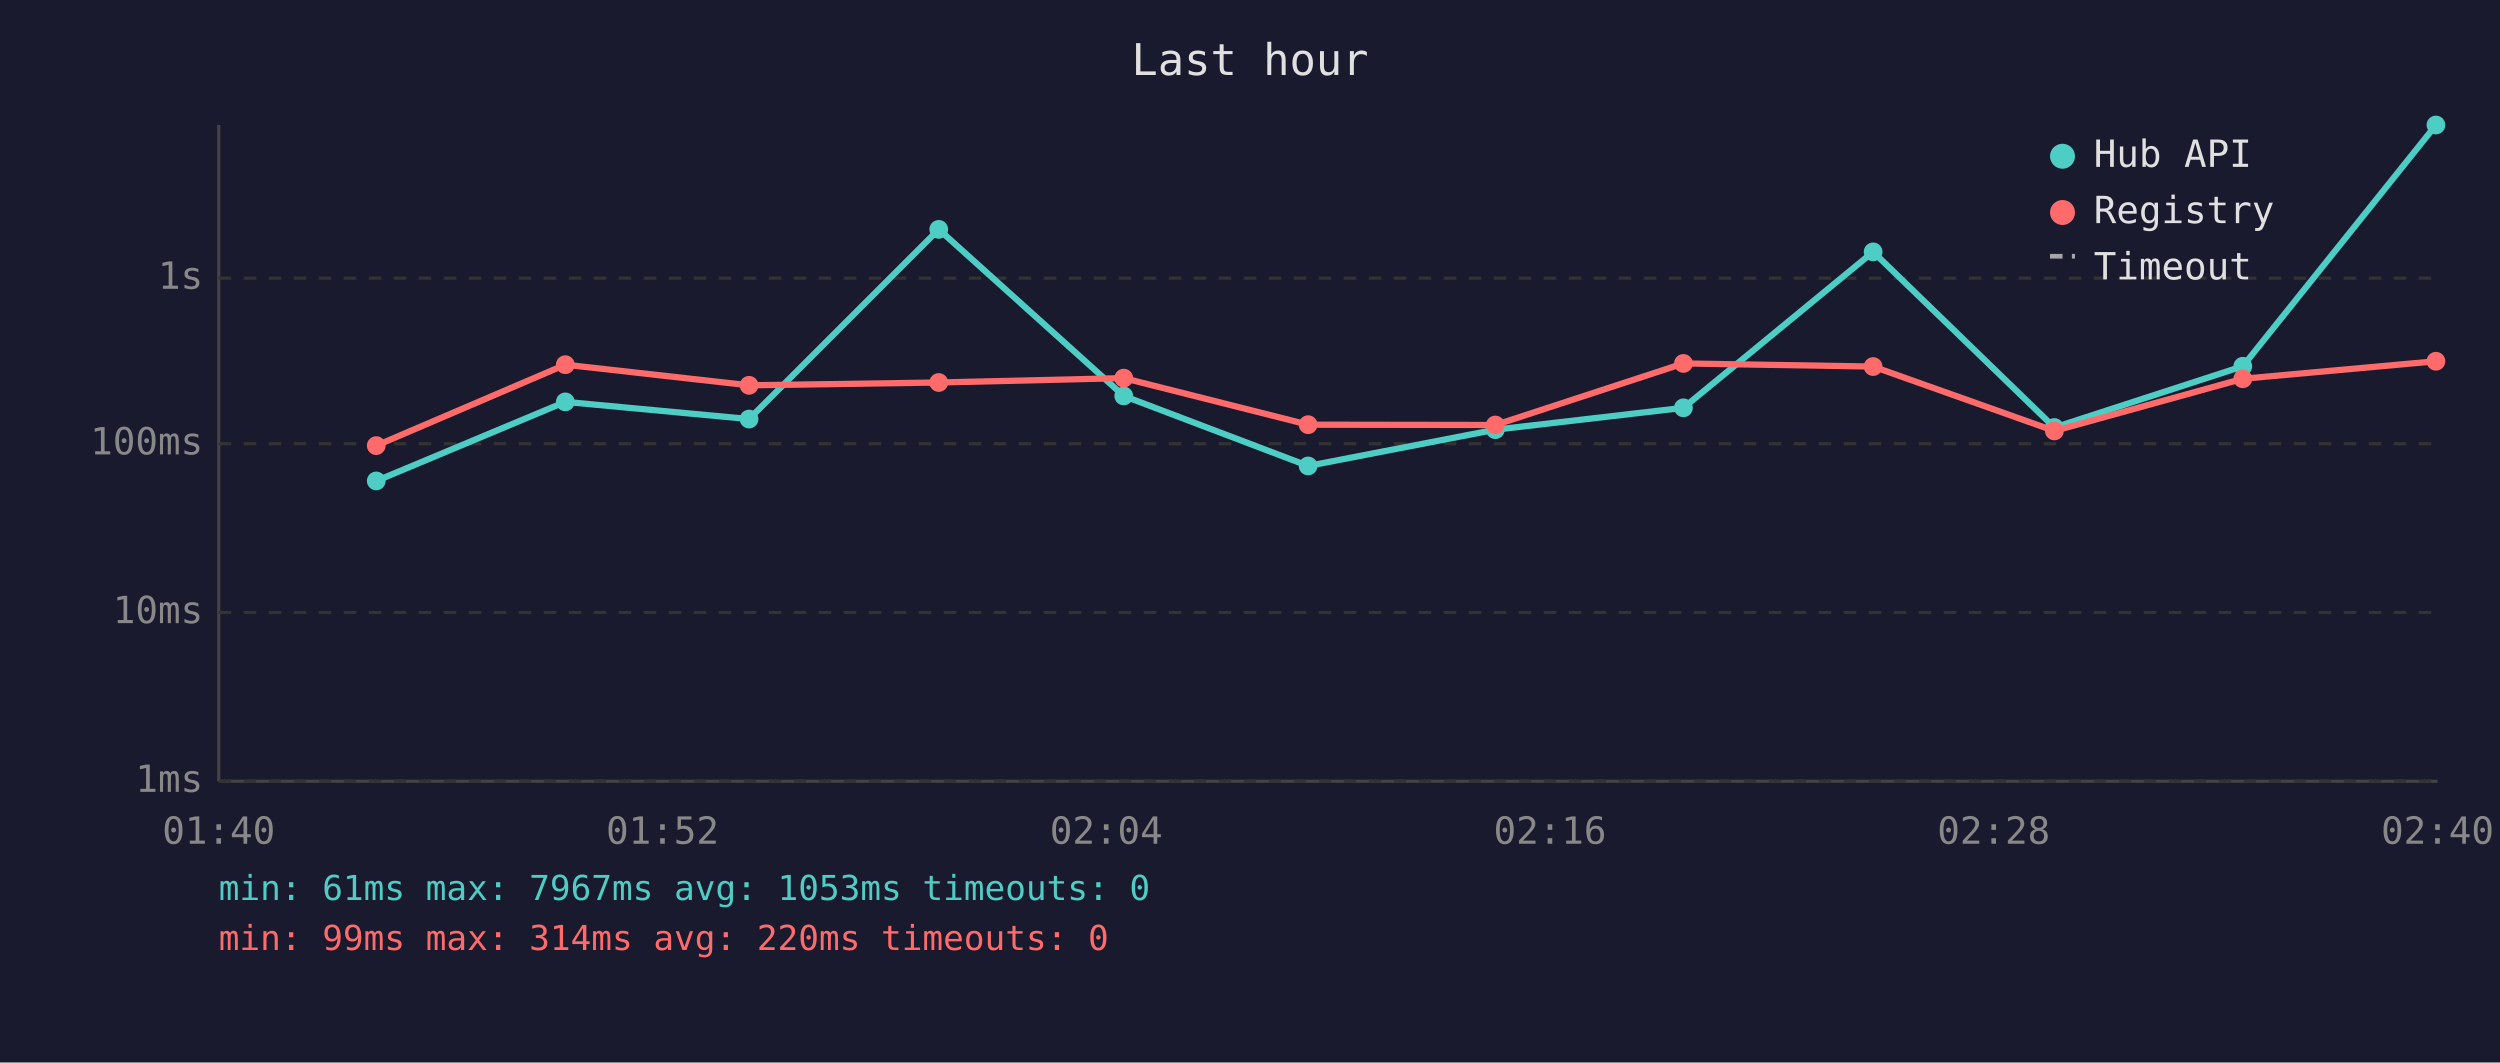
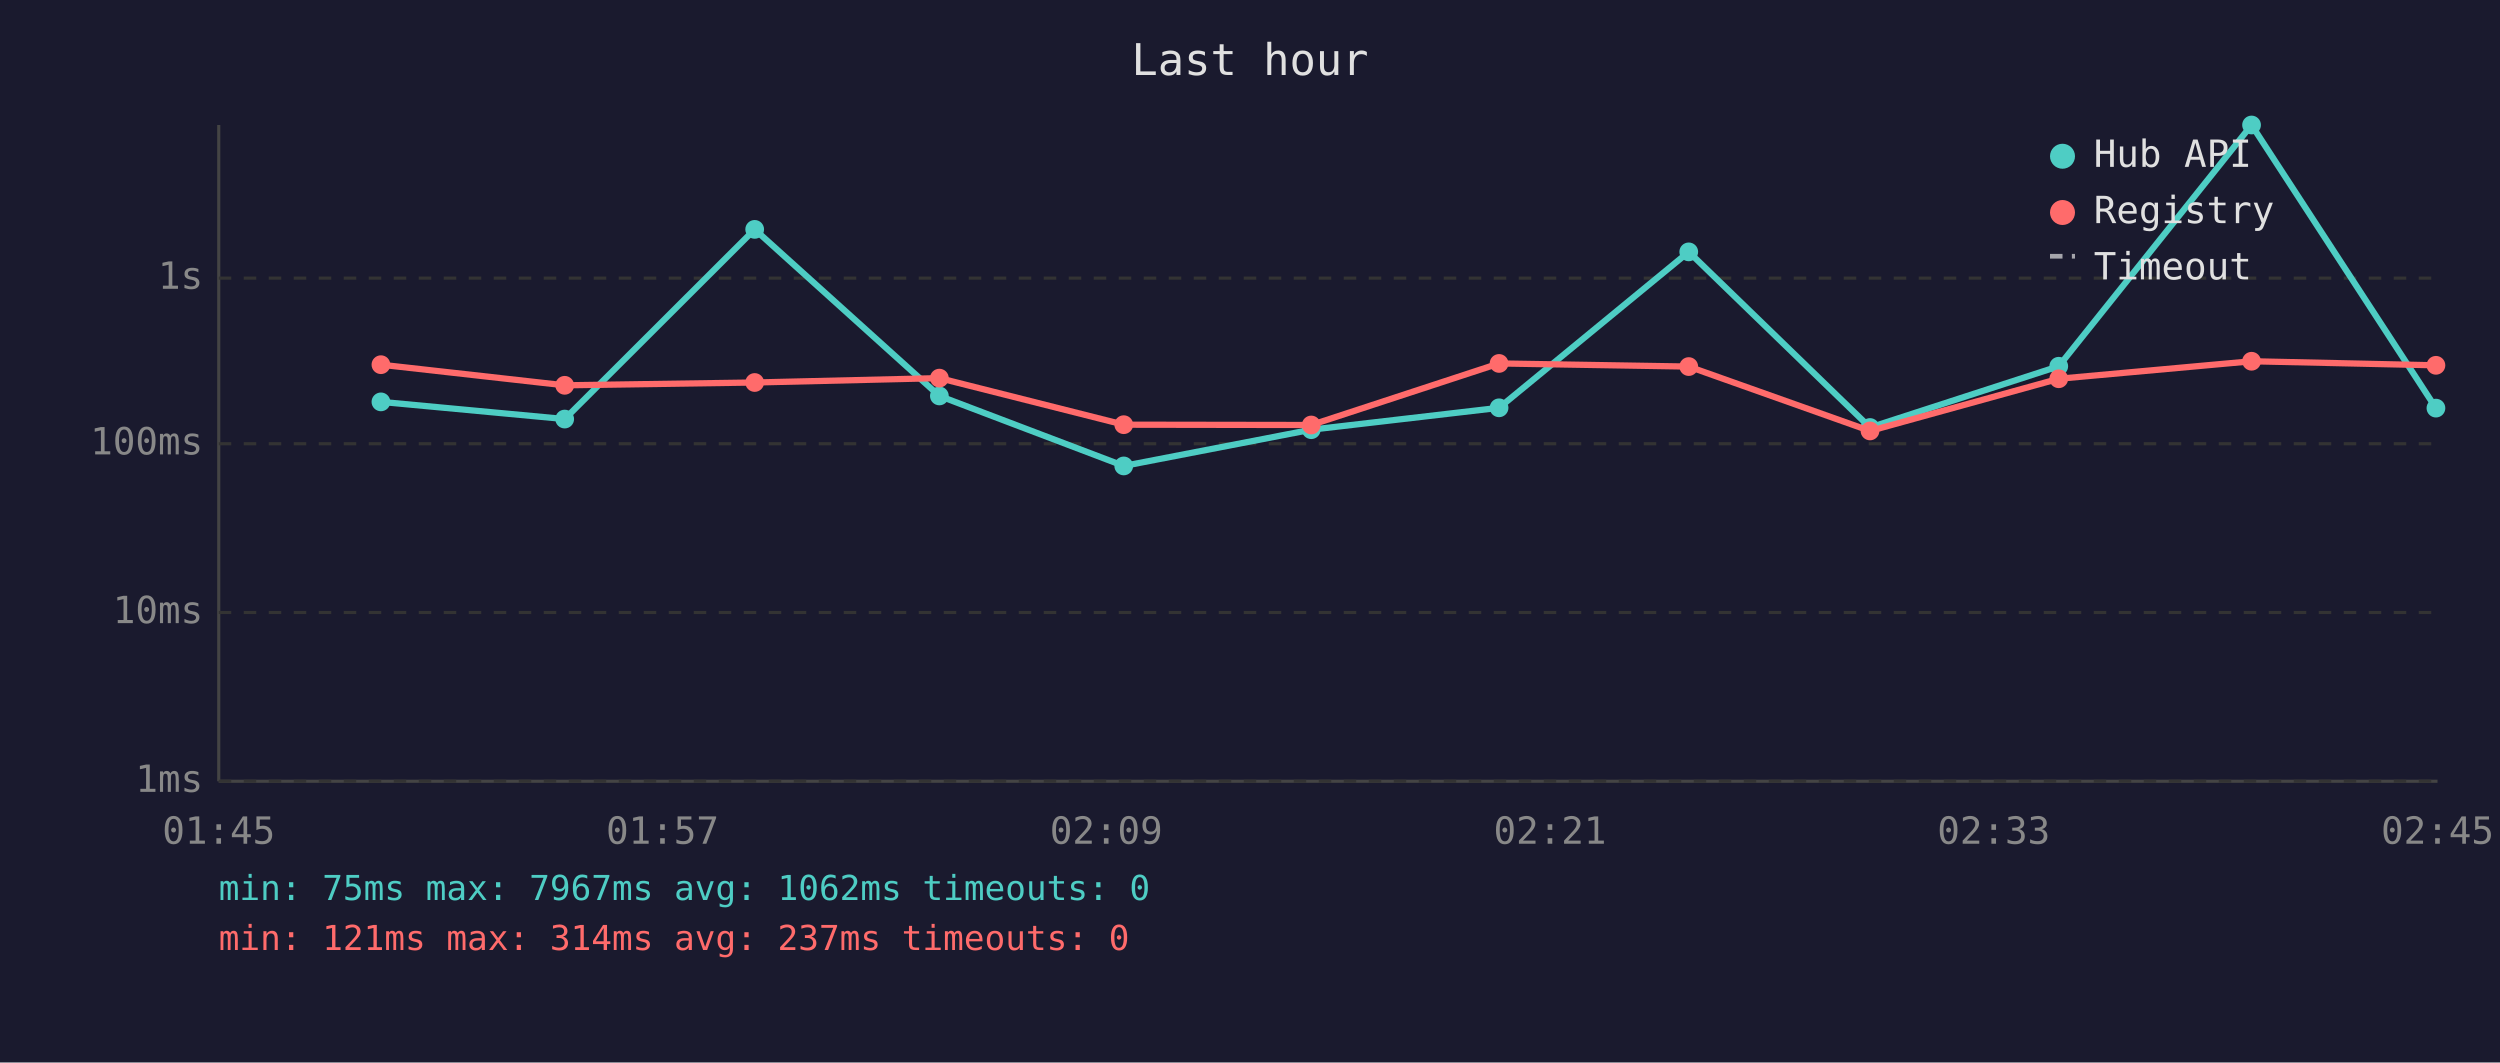
<svg xmlns="http://www.w3.org/2000/svg" viewBox="0 0 800 340" font-family="monospace" font-size="12">
  <rect width="800" height="340" fill="#1a1a2e" />
  <text x="400" y="24" fill="#e0e0e0" font-size="14" text-anchor="middle">Last hour</text>
  <line x1="70" y1="40" x2="70" y2="250" stroke="#444" stroke-width="1" />
  <line x1="70" y1="250" x2="780" y2="250" stroke="#444" stroke-width="1" />
  <line x1="70" y1="250" x2="780" y2="250" stroke="#333" stroke-width="1" stroke-dasharray="4" />
  <text x="65" y="250" fill="#888" text-anchor="end" dominant-baseline="middle">1ms</text>
  <line x1="70" y1="196" x2="780" y2="196" stroke="#333" stroke-width="1" stroke-dasharray="4" />
  <text x="65" y="196" fill="#888" text-anchor="end" dominant-baseline="middle">10ms</text>
  <line x1="70" y1="142" x2="780" y2="142" stroke="#333" stroke-width="1" stroke-dasharray="4" />
  <text x="65" y="142" fill="#888" text-anchor="end" dominant-baseline="middle">100ms</text>
  <line x1="70" y1="89" x2="780" y2="89" stroke="#333" stroke-width="1" stroke-dasharray="4" />
  <text x="65" y="89" fill="#888" text-anchor="end" dominant-baseline="middle">1s</text>
-   <text x="70" y="270" fill="#888" text-anchor="middle">01:40</text>
-   <text x="212" y="270" fill="#888" text-anchor="middle">01:52</text>
-   <text x="354" y="270" fill="#888" text-anchor="middle">02:04</text>
-   <text x="496" y="270" fill="#888" text-anchor="middle">02:16</text>
-   <text x="638" y="270" fill="#888" text-anchor="middle">02:28</text>
-   <text x="780" y="270" fill="#888" text-anchor="middle">02:40</text>
-   <polyline points="120.4,153.9 180.9,128.6 239.7,134.1 300.4,73.4 359.6,126.7 418.6,149.1 478.5,137.5 538.7,130.5 599.4,80.6 657.4,136.8 717.7,117.2 779.5,40.0" fill="none" stroke="#4ecdc4" stroke-width="2" opacity="1" />
-   <circle cx="120.4" cy="153.9" r="3" fill="#4ecdc4" />
-   <circle cx="180.9" cy="128.6" r="3" fill="#4ecdc4" />
-   <circle cx="239.7" cy="134.1" r="3" fill="#4ecdc4" />
-   <circle cx="300.4" cy="73.4" r="3" fill="#4ecdc4" />
-   <circle cx="359.6" cy="126.7" r="3" fill="#4ecdc4" />
-   <circle cx="418.6" cy="149.1" r="3" fill="#4ecdc4" />
-   <circle cx="478.5" cy="137.5" r="3" fill="#4ecdc4" />
-   <circle cx="538.7" cy="130.5" r="3" fill="#4ecdc4" />
-   <circle cx="599.4" cy="80.6" r="3" fill="#4ecdc4" />
-   <circle cx="657.4" cy="136.8" r="3" fill="#4ecdc4" />
-   <circle cx="717.7" cy="117.2" r="3" fill="#4ecdc4" />
-   <circle cx="779.5" cy="40.0" r="3" fill="#4ecdc4" />
-   <polyline points="120.4,142.6 180.9,116.7 239.7,123.3 300.4,122.4 359.6,121.0 418.6,135.9 478.5,136.0 538.7,116.3 599.4,117.3 657.4,137.9 717.7,121.2 779.5,115.6" fill="none" stroke="#ff6b6b" stroke-width="2" opacity="1" />
-   <circle cx="120.4" cy="142.6" r="3" fill="#ff6b6b" />
-   <circle cx="180.9" cy="116.7" r="3" fill="#ff6b6b" />
-   <circle cx="239.7" cy="123.3" r="3" fill="#ff6b6b" />
-   <circle cx="300.4" cy="122.4" r="3" fill="#ff6b6b" />
-   <circle cx="359.6" cy="121.0" r="3" fill="#ff6b6b" />
-   <circle cx="418.6" cy="135.9" r="3" fill="#ff6b6b" />
-   <circle cx="478.5" cy="136.0" r="3" fill="#ff6b6b" />
-   <circle cx="538.7" cy="116.3" r="3" fill="#ff6b6b" />
-   <circle cx="599.4" cy="117.3" r="3" fill="#ff6b6b" />
-   <circle cx="657.4" cy="137.9" r="3" fill="#ff6b6b" />
-   <circle cx="717.7" cy="121.2" r="3" fill="#ff6b6b" />
-   <circle cx="779.5" cy="115.6" r="3" fill="#ff6b6b" />
+   <text x="70" y="270" fill="#888" text-anchor="middle">01:45</text>
+   <text x="212" y="270" fill="#888" text-anchor="middle">01:57</text>
+   <text x="354" y="270" fill="#888" text-anchor="middle">02:09</text>
+   <text x="496" y="270" fill="#888" text-anchor="middle">02:21</text>
+   <text x="638" y="270" fill="#888" text-anchor="middle">02:33</text>
+   <text x="780" y="270" fill="#888" text-anchor="middle">02:45</text>
+   <polyline points="121.9,128.6 180.7,134.1 241.5,73.4 300.6,126.7 359.6,149.1 419.6,137.5 479.7,130.5 540.4,80.6 598.4,136.8 658.8,117.2 720.5,40.0 779.5,130.6" fill="none" stroke="#4ecdc4" stroke-width="2" opacity="1" />
+   <circle cx="121.9" cy="128.6" r="3" fill="#4ecdc4" />
+   <circle cx="180.7" cy="134.1" r="3" fill="#4ecdc4" />
+   <circle cx="241.5" cy="73.4" r="3" fill="#4ecdc4" />
+   <circle cx="300.6" cy="126.7" r="3" fill="#4ecdc4" />
+   <circle cx="359.6" cy="149.1" r="3" fill="#4ecdc4" />
+   <circle cx="419.6" cy="137.5" r="3" fill="#4ecdc4" />
+   <circle cx="479.7" cy="130.5" r="3" fill="#4ecdc4" />
+   <circle cx="540.4" cy="80.6" r="3" fill="#4ecdc4" />
+   <circle cx="598.4" cy="136.8" r="3" fill="#4ecdc4" />
+   <circle cx="658.8" cy="117.2" r="3" fill="#4ecdc4" />
+   <circle cx="720.5" cy="40.0" r="3" fill="#4ecdc4" />
+   <circle cx="779.5" cy="130.6" r="3" fill="#4ecdc4" />
+   <polyline points="121.9,116.7 180.7,123.3 241.5,122.4 300.6,121.0 359.6,135.9 419.6,136.0 479.7,116.3 540.4,117.3 598.4,137.9 658.8,121.2 720.5,115.6 779.5,116.9" fill="none" stroke="#ff6b6b" stroke-width="2" opacity="1" />
+   <circle cx="121.9" cy="116.7" r="3" fill="#ff6b6b" />
+   <circle cx="180.7" cy="123.3" r="3" fill="#ff6b6b" />
+   <circle cx="241.5" cy="122.4" r="3" fill="#ff6b6b" />
+   <circle cx="300.6" cy="121.0" r="3" fill="#ff6b6b" />
+   <circle cx="359.6" cy="135.9" r="3" fill="#ff6b6b" />
+   <circle cx="419.6" cy="136.0" r="3" fill="#ff6b6b" />
+   <circle cx="479.7" cy="116.3" r="3" fill="#ff6b6b" />
+   <circle cx="540.4" cy="117.3" r="3" fill="#ff6b6b" />
+   <circle cx="598.4" cy="137.9" r="3" fill="#ff6b6b" />
+   <circle cx="658.8" cy="121.2" r="3" fill="#ff6b6b" />
+   <circle cx="720.5" cy="115.6" r="3" fill="#ff6b6b" />
+   <circle cx="779.5" cy="116.9" r="3" fill="#ff6b6b" />
  <circle cx="660" cy="50" r="4" fill="#4ecdc4" />
  <text x="670" y="50" fill="#e0e0e0" dominant-baseline="middle">Hub API</text>
  <circle cx="660" cy="68" r="4" fill="#ff6b6b" />
  <text x="670" y="68" fill="#e0e0e0" dominant-baseline="middle">Registry</text>
  <line x1="656" y1="82" x2="664" y2="82" stroke="#e0e0e0" stroke-width="1.5" stroke-dasharray="4,3" opacity="0.7" />
  <text x="670" y="86" fill="#e0e0e0" dominant-baseline="middle">Timeout</text>
-   <text x="70" y="288" fill="#4ecdc4" font-size="11">min: 61ms  max: 7967ms  avg: 1053ms  timeouts: 0</text>
-   <text x="70" y="304" fill="#ff6b6b" font-size="11">min: 99ms  max: 314ms  avg: 220ms  timeouts: 0</text>
+   <text x="70" y="288" fill="#4ecdc4" font-size="11">min: 75ms  max: 7967ms  avg: 1062ms  timeouts: 0</text>
+   <text x="70" y="304" fill="#ff6b6b" font-size="11">min: 121ms  max: 314ms  avg: 237ms  timeouts: 0</text>
</svg>
